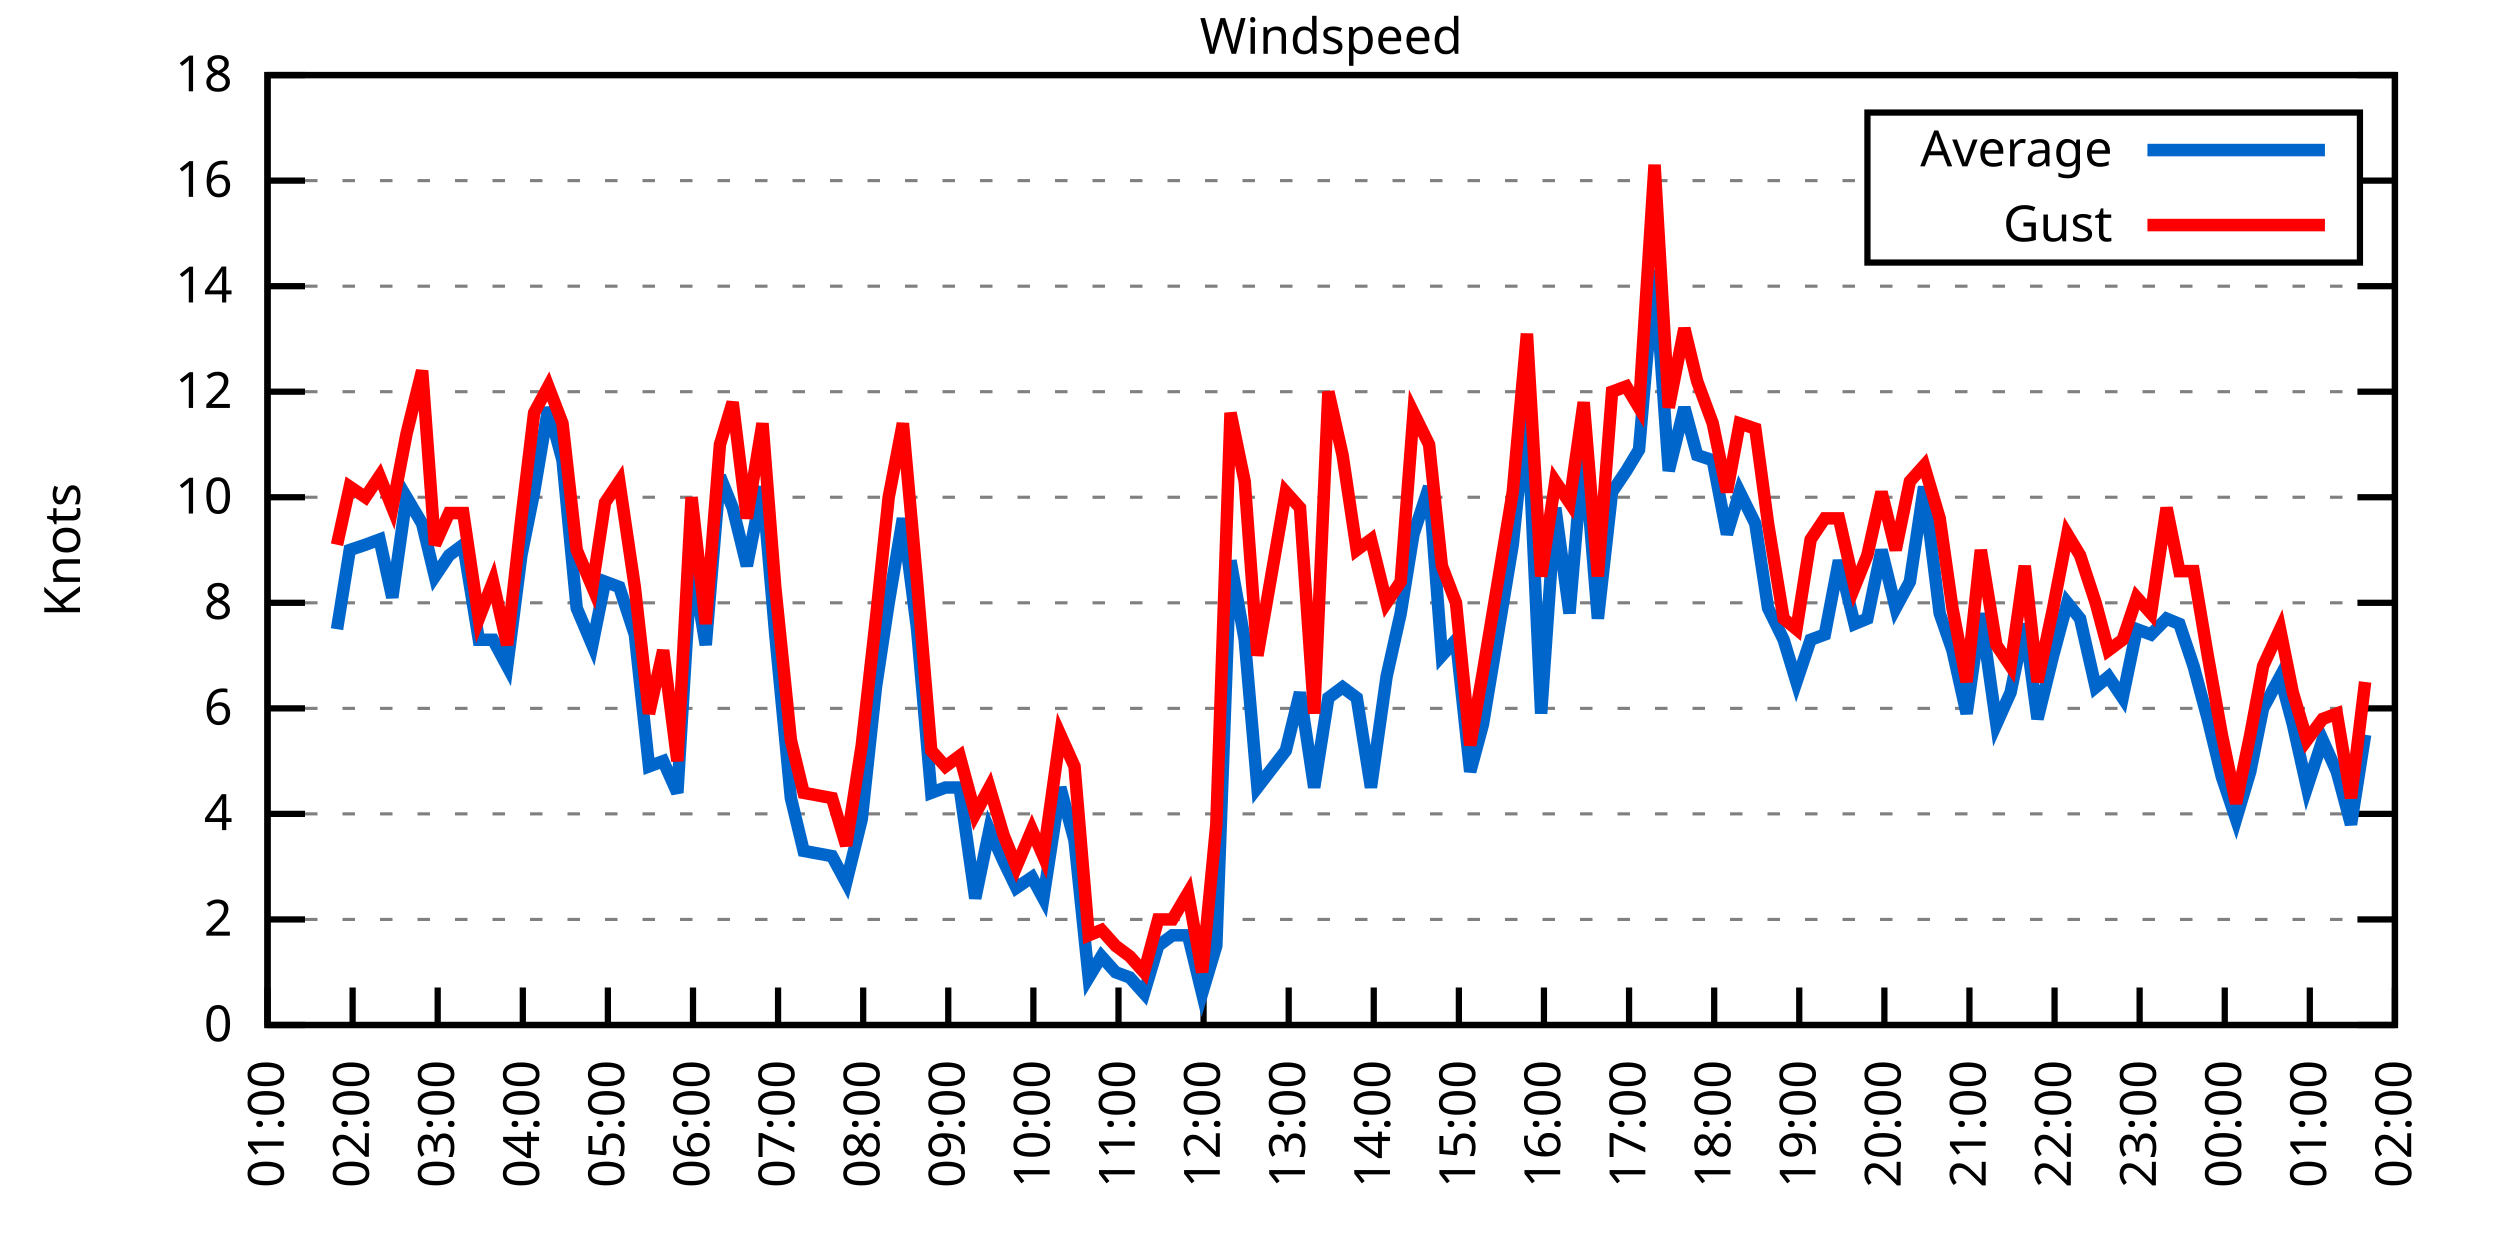
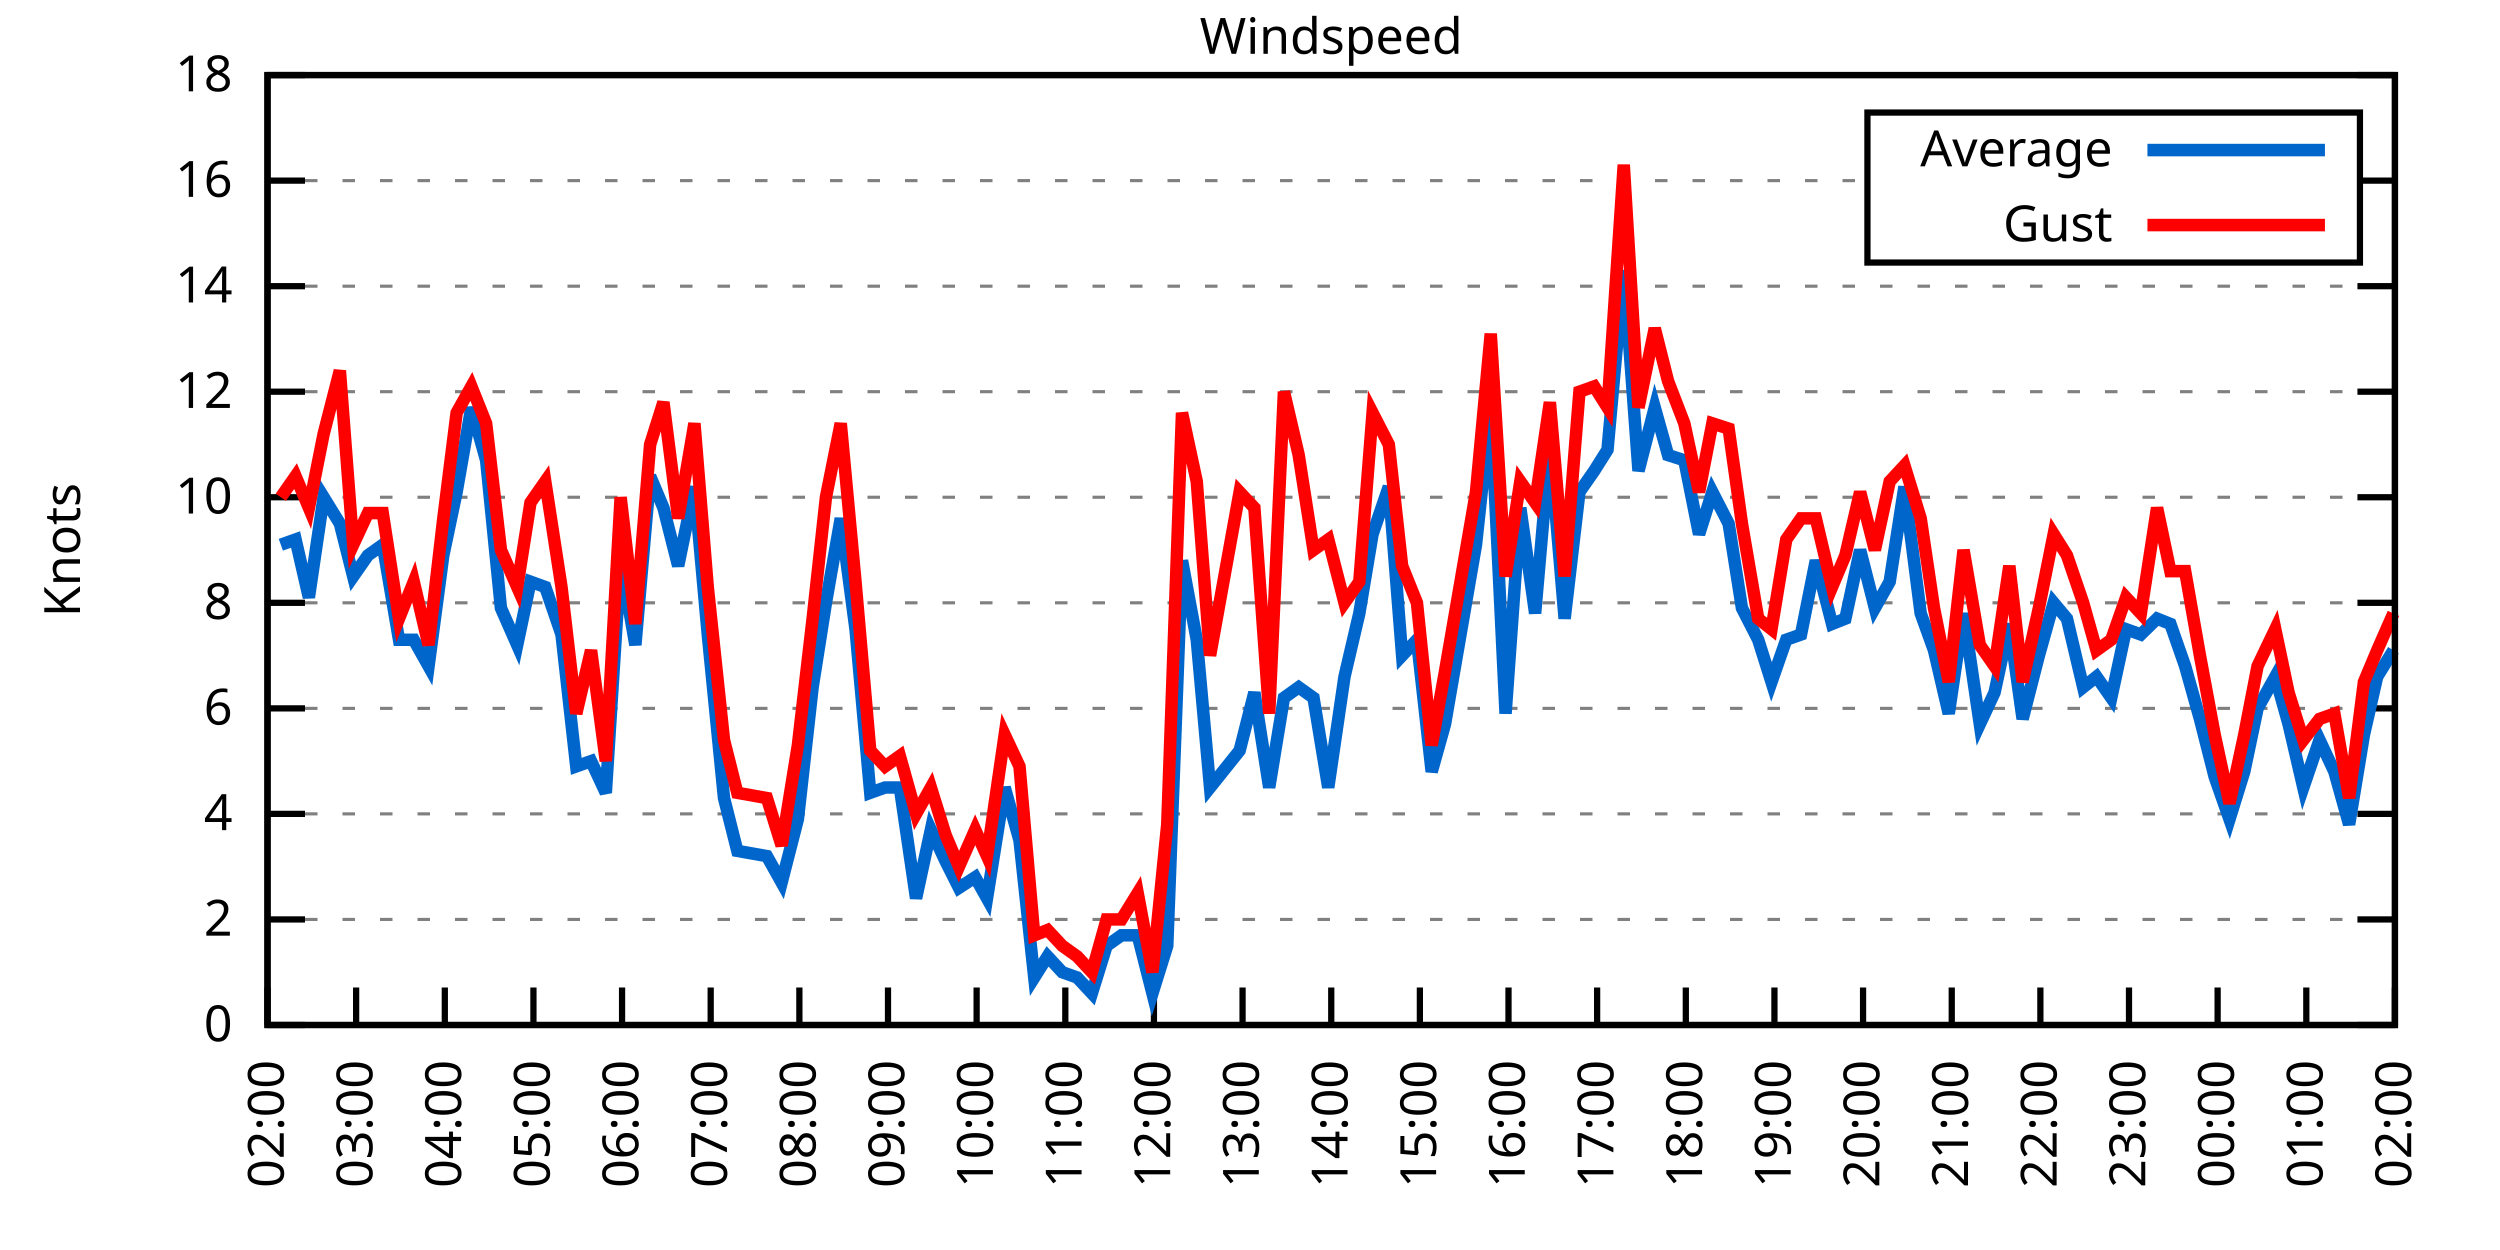
<svg xmlns="http://www.w3.org/2000/svg" xmlns:xlink="http://www.w3.org/1999/xlink" width="400" height="200" viewBox="0 0 400 200">
  <g id="gnuplot_canvas">
    <rect x="0" y="0" width="400" height="200" fill="none" />
    <defs>
      <circle id="gpDot" r="0.5" stroke-width="0.5" stroke="currentColor" />
      <path id="gpPt0" stroke-width="0.333" stroke="currentColor" d="M-1,0 h2 M0,-1 v2" />
      <path id="gpPt1" stroke-width="0.333" stroke="currentColor" d="M-1,-1 L1,1 M1,-1 L-1,1" />
      <path id="gpPt2" stroke-width="0.333" stroke="currentColor" d="M-1,0 L1,0 M0,-1 L0,1 M-1,-1 L1,1 M-1,1 L1,-1" />
      <rect id="gpPt3" stroke-width="0.333" stroke="currentColor" x="-1" y="-1" width="2" height="2" />
      <rect id="gpPt4" stroke-width="0.333" stroke="currentColor" fill="currentColor" x="-1" y="-1" width="2" height="2" />
      <circle id="gpPt5" stroke-width="0.333" stroke="currentColor" cx="0" cy="0" r="1" />
      <use xlink:href="#gpPt5" id="gpPt6" fill="currentColor" stroke="none" />
      <path id="gpPt7" stroke-width="0.333" stroke="currentColor" d="M0,-1.33 L-1.33,0.67 L1.33,0.67 z" />
      <use xlink:href="#gpPt7" id="gpPt8" fill="currentColor" stroke="none" />
      <use xlink:href="#gpPt7" id="gpPt9" stroke="currentColor" transform="rotate(180)" />
      <use xlink:href="#gpPt9" id="gpPt10" fill="currentColor" stroke="none" />
      <use xlink:href="#gpPt3" id="gpPt11" stroke="currentColor" transform="rotate(45)" />
      <use xlink:href="#gpPt11" id="gpPt12" fill="currentColor" stroke="none" />
      <path id="gpPt13" stroke-width="0.333" stroke="currentColor" d="M0,1.330 L1.265,0.411 L0.782,-1.067 L-0.782,-1.076 L-1.265,0.411 z" />
      <use xlink:href="#gpPt13" id="gpPt14" fill="currentColor" stroke="none" />
      <filter id="textbox" filterUnits="objectBoundingBox" x="0" y="0" height="1" width="1">
        <feFlood flood-color="white" flood-opacity="1" result="bgnd" />
        <feComposite in="SourceGraphic" in2="bgnd" operator="atop" />
      </filter>
      <filter id="greybox" filterUnits="objectBoundingBox" x="0" y="0" height="1" width="1">
        <feFlood flood-color="lightgrey" flood-opacity="1" result="grey" />
        <feComposite in="SourceGraphic" in2="grey" operator="atop" />
      </filter>
    </defs>
    <g fill="none" color="white" stroke="currentColor" stroke-width="1.00" stroke-linecap="butt" stroke-linejoin="miter">
</g>
    <g fill="none" color="black" stroke="currentColor" stroke-width="1.00" stroke-linecap="butt" stroke-linejoin="miter">
      <g stroke="none" shape-rendering="crispEdges">
        <polygon fill="rgb(255, 255, 255)" points="42.80,164.00 383.18,164.00 383.18,12.02 42.80,12.02 " />
      </g>
    </g>
    <g fill="none" color="black" stroke="currentColor" stroke-width="1.00" stroke-linecap="butt" stroke-linejoin="miter">
</g>
    <g fill="none" color="black" stroke="black" stroke-width="0.50" stroke-linecap="butt" stroke-linejoin="miter">
</g>
    <g fill="none" color="gray" stroke="currentColor" stroke-width="0.50" stroke-linecap="butt" stroke-linejoin="miter">
      <path stroke="gray" stroke-dasharray="2,4" class="gridline" d="M42.80,164.00 L383.19,164.00  " />
    </g>
    <g fill="none" color="gray" stroke="gray" stroke-width="1.00" stroke-linecap="butt" stroke-linejoin="miter">
</g>
    <g fill="none" color="black" stroke="currentColor" stroke-width="1.00" stroke-linecap="butt" stroke-linejoin="miter">
      <path stroke="black" d="M42.80,164.00 L48.80,164.00 M383.19,164.00 L377.19,164.00  " />
      <g transform="translate(37.20,166.60)" stroke="none" fill="black" font-family="Sans" font-size="8.00" text-anchor="end">
        <text>
          <tspan font-family="Sans"> 0</tspan>
        </text>
      </g>
    </g>
    <g fill="none" color="black" stroke="currentColor" stroke-width="1.00" stroke-linecap="butt" stroke-linejoin="miter">
</g>
    <g fill="none" color="black" stroke="black" stroke-width="0.50" stroke-linecap="butt" stroke-linejoin="miter">
</g>
    <g fill="none" color="gray" stroke="currentColor" stroke-width="0.50" stroke-linecap="butt" stroke-linejoin="miter">
      <path stroke="gray" stroke-dasharray="2,4" class="gridline" d="M42.80,147.11 L383.19,147.11  " />
    </g>
    <g fill="none" color="gray" stroke="gray" stroke-width="1.00" stroke-linecap="butt" stroke-linejoin="miter">
</g>
    <g fill="none" color="black" stroke="currentColor" stroke-width="1.00" stroke-linecap="butt" stroke-linejoin="miter">
      <path stroke="black" d="M42.80,147.11 L48.80,147.11 M383.19,147.11 L377.19,147.11  " />
      <g transform="translate(37.20,149.71)" stroke="none" fill="black" font-family="Sans" font-size="8.00" text-anchor="end">
        <text>
          <tspan font-family="Sans"> 2</tspan>
        </text>
      </g>
    </g>
    <g fill="none" color="black" stroke="currentColor" stroke-width="1.00" stroke-linecap="butt" stroke-linejoin="miter">
</g>
    <g fill="none" color="black" stroke="black" stroke-width="0.50" stroke-linecap="butt" stroke-linejoin="miter">
</g>
    <g fill="none" color="gray" stroke="currentColor" stroke-width="0.50" stroke-linecap="butt" stroke-linejoin="miter">
      <path stroke="gray" stroke-dasharray="2,4" class="gridline" d="M42.80,130.22 L383.19,130.22  " />
    </g>
    <g fill="none" color="gray" stroke="gray" stroke-width="1.00" stroke-linecap="butt" stroke-linejoin="miter">
</g>
    <g fill="none" color="black" stroke="currentColor" stroke-width="1.00" stroke-linecap="butt" stroke-linejoin="miter">
      <path stroke="black" d="M42.80,130.22 L48.80,130.22 M383.19,130.22 L377.19,130.22  " />
      <g transform="translate(37.20,132.82)" stroke="none" fill="black" font-family="Sans" font-size="8.00" text-anchor="end">
        <text>
          <tspan font-family="Sans"> 4</tspan>
        </text>
      </g>
    </g>
    <g fill="none" color="black" stroke="currentColor" stroke-width="1.00" stroke-linecap="butt" stroke-linejoin="miter">
</g>
    <g fill="none" color="black" stroke="black" stroke-width="0.50" stroke-linecap="butt" stroke-linejoin="miter">
</g>
    <g fill="none" color="gray" stroke="currentColor" stroke-width="0.50" stroke-linecap="butt" stroke-linejoin="miter">
      <path stroke="gray" stroke-dasharray="2,4" class="gridline" d="M42.80,113.34 L383.19,113.34  " />
    </g>
    <g fill="none" color="gray" stroke="gray" stroke-width="1.00" stroke-linecap="butt" stroke-linejoin="miter">
</g>
    <g fill="none" color="black" stroke="currentColor" stroke-width="1.00" stroke-linecap="butt" stroke-linejoin="miter">
      <path stroke="black" d="M42.80,113.34 L48.80,113.34 M383.19,113.34 L377.19,113.34  " />
      <g transform="translate(37.20,115.94)" stroke="none" fill="black" font-family="Sans" font-size="8.00" text-anchor="end">
        <text>
          <tspan font-family="Sans"> 6</tspan>
        </text>
      </g>
    </g>
    <g fill="none" color="black" stroke="currentColor" stroke-width="1.00" stroke-linecap="butt" stroke-linejoin="miter">
</g>
    <g fill="none" color="black" stroke="black" stroke-width="0.50" stroke-linecap="butt" stroke-linejoin="miter">
</g>
    <g fill="none" color="gray" stroke="currentColor" stroke-width="0.50" stroke-linecap="butt" stroke-linejoin="miter">
      <path stroke="gray" stroke-dasharray="2,4" class="gridline" d="M42.80,96.45 L383.19,96.45  " />
    </g>
    <g fill="none" color="gray" stroke="gray" stroke-width="1.00" stroke-linecap="butt" stroke-linejoin="miter">
</g>
    <g fill="none" color="black" stroke="currentColor" stroke-width="1.00" stroke-linecap="butt" stroke-linejoin="miter">
      <path stroke="black" d="M42.80,96.45 L48.80,96.45 M383.19,96.45 L377.19,96.45  " />
      <g transform="translate(37.20,99.05)" stroke="none" fill="black" font-family="Sans" font-size="8.00" text-anchor="end">
        <text>
          <tspan font-family="Sans"> 8</tspan>
        </text>
      </g>
    </g>
    <g fill="none" color="black" stroke="currentColor" stroke-width="1.00" stroke-linecap="butt" stroke-linejoin="miter">
</g>
    <g fill="none" color="black" stroke="black" stroke-width="0.50" stroke-linecap="butt" stroke-linejoin="miter">
</g>
    <g fill="none" color="gray" stroke="currentColor" stroke-width="0.50" stroke-linecap="butt" stroke-linejoin="miter">
      <path stroke="gray" stroke-dasharray="2,4" class="gridline" d="M42.80,79.56 L383.19,79.56  " />
    </g>
    <g fill="none" color="gray" stroke="gray" stroke-width="1.00" stroke-linecap="butt" stroke-linejoin="miter">
</g>
    <g fill="none" color="black" stroke="currentColor" stroke-width="1.00" stroke-linecap="butt" stroke-linejoin="miter">
      <path stroke="black" d="M42.80,79.56 L48.80,79.56 M383.19,79.56 L377.19,79.56  " />
      <g transform="translate(37.20,82.16)" stroke="none" fill="black" font-family="Sans" font-size="8.00" text-anchor="end">
        <text>
          <tspan font-family="Sans"> 10</tspan>
        </text>
      </g>
    </g>
    <g fill="none" color="black" stroke="currentColor" stroke-width="1.00" stroke-linecap="butt" stroke-linejoin="miter">
</g>
    <g fill="none" color="black" stroke="black" stroke-width="0.50" stroke-linecap="butt" stroke-linejoin="miter">
</g>
    <g fill="none" color="gray" stroke="currentColor" stroke-width="0.50" stroke-linecap="butt" stroke-linejoin="miter">
      <path stroke="gray" stroke-dasharray="2,4" class="gridline" d="M42.80,62.67 L383.19,62.67  " />
    </g>
    <g fill="none" color="gray" stroke="gray" stroke-width="1.00" stroke-linecap="butt" stroke-linejoin="miter">
</g>
    <g fill="none" color="black" stroke="currentColor" stroke-width="1.00" stroke-linecap="butt" stroke-linejoin="miter">
      <path stroke="black" d="M42.80,62.67 L48.80,62.67 M383.19,62.67 L377.19,62.67  " />
      <g transform="translate(37.20,65.27)" stroke="none" fill="black" font-family="Sans" font-size="8.00" text-anchor="end">
        <text>
          <tspan font-family="Sans"> 12</tspan>
        </text>
      </g>
    </g>
    <g fill="none" color="black" stroke="currentColor" stroke-width="1.00" stroke-linecap="butt" stroke-linejoin="miter">
</g>
    <g fill="none" color="black" stroke="black" stroke-width="0.50" stroke-linecap="butt" stroke-linejoin="miter">
</g>
    <g fill="none" color="gray" stroke="currentColor" stroke-width="0.50" stroke-linecap="butt" stroke-linejoin="miter">
      <path stroke="gray" stroke-dasharray="2,4" class="gridline" d="M42.80,45.79 L383.19,45.79  " />
    </g>
    <g fill="none" color="gray" stroke="gray" stroke-width="1.00" stroke-linecap="butt" stroke-linejoin="miter">
</g>
    <g fill="none" color="black" stroke="currentColor" stroke-width="1.00" stroke-linecap="butt" stroke-linejoin="miter">
      <path stroke="black" d="M42.80,45.79 L48.80,45.79 M383.19,45.79 L377.19,45.79  " />
      <g transform="translate(37.20,48.39)" stroke="none" fill="black" font-family="Sans" font-size="8.00" text-anchor="end">
        <text>
          <tspan font-family="Sans"> 14</tspan>
        </text>
      </g>
    </g>
    <g fill="none" color="black" stroke="currentColor" stroke-width="1.00" stroke-linecap="butt" stroke-linejoin="miter">
</g>
    <g fill="none" color="black" stroke="black" stroke-width="0.50" stroke-linecap="butt" stroke-linejoin="miter">
</g>
    <g fill="none" color="gray" stroke="currentColor" stroke-width="0.50" stroke-linecap="butt" stroke-linejoin="miter">
      <path stroke="gray" stroke-dasharray="2,4" class="gridline" d="M42.80,28.90 L298.79,28.90 M377.59,28.90 L383.19,28.90  " />
    </g>
    <g fill="none" color="gray" stroke="gray" stroke-width="1.00" stroke-linecap="butt" stroke-linejoin="miter">
</g>
    <g fill="none" color="black" stroke="currentColor" stroke-width="1.00" stroke-linecap="butt" stroke-linejoin="miter">
      <path stroke="black" d="M42.80,28.90 L48.80,28.90 M383.19,28.90 L377.19,28.90  " />
      <g transform="translate(37.20,31.50)" stroke="none" fill="black" font-family="Sans" font-size="8.00" text-anchor="end">
        <text>
          <tspan font-family="Sans"> 16</tspan>
        </text>
      </g>
    </g>
    <g fill="none" color="black" stroke="currentColor" stroke-width="1.00" stroke-linecap="butt" stroke-linejoin="miter">
</g>
    <g fill="none" color="black" stroke="black" stroke-width="0.50" stroke-linecap="butt" stroke-linejoin="miter">
</g>
    <g fill="none" color="gray" stroke="currentColor" stroke-width="0.50" stroke-linecap="butt" stroke-linejoin="miter">
      <path stroke="gray" stroke-dasharray="2,4" class="gridline" d="M42.80,12.01 L383.19,12.01  " />
    </g>
    <g fill="none" color="gray" stroke="gray" stroke-width="1.00" stroke-linecap="butt" stroke-linejoin="miter">
</g>
    <g fill="none" color="black" stroke="currentColor" stroke-width="1.00" stroke-linecap="butt" stroke-linejoin="miter">
      <path stroke="black" d="M42.80,12.01 L48.80,12.01 M383.19,12.01 L377.19,12.01  " />
      <g transform="translate(37.20,14.61)" stroke="none" fill="black" font-family="Sans" font-size="8.00" text-anchor="end">
        <text>
          <tspan font-family="Sans"> 18</tspan>
        </text>
      </g>
    </g>
    <g fill="none" color="black" stroke="currentColor" stroke-width="1.00" stroke-linecap="butt" stroke-linejoin="miter">
      <path stroke="black" d="M42.80,164.00 L42.80,158.00  " />
      <g transform="translate(45.40,169.60) rotate(270.00)" stroke="none" fill="black" font-family="Sans" font-size="8.00" text-anchor="end">
        <text>
-           <tspan font-family="Sans">01:00</tspan>
-         </text>
-       </g>
-     </g>
-     <g fill="none" color="black" stroke="currentColor" stroke-width="1.00" stroke-linecap="butt" stroke-linejoin="miter">
-       <path stroke="black" d="M56.42,164.00 L56.42,158.00  " />
-       <g transform="translate(59.02,169.60) rotate(270.00)" stroke="none" fill="black" font-family="Sans" font-size="8.00" text-anchor="end">
-         <text>
          <tspan font-family="Sans">02:00</tspan>
        </text>
      </g>
    </g>
    <g fill="none" color="black" stroke="currentColor" stroke-width="1.00" stroke-linecap="butt" stroke-linejoin="miter">
-       <path stroke="black" d="M70.03,164.00 L70.03,158.00  " />
-       <g transform="translate(72.63,169.60) rotate(270.00)" stroke="none" fill="black" font-family="Sans" font-size="8.00" text-anchor="end">
+       <path stroke="black" d="M56.98,164.00 L56.98,158.00  " />
+       <g transform="translate(59.58,169.60) rotate(270.00)" stroke="none" fill="black" font-family="Sans" font-size="8.00" text-anchor="end">
        <text>
          <tspan font-family="Sans">03:00</tspan>
        </text>
      </g>
    </g>
    <g fill="none" color="black" stroke="currentColor" stroke-width="1.00" stroke-linecap="butt" stroke-linejoin="miter">
-       <path stroke="black" d="M83.65,164.00 L83.65,158.00  " />
-       <g transform="translate(86.25,169.60) rotate(270.00)" stroke="none" fill="black" font-family="Sans" font-size="8.00" text-anchor="end">
+       <path stroke="black" d="M71.17,164.00 L71.17,158.00  " />
+       <g transform="translate(73.77,169.60) rotate(270.00)" stroke="none" fill="black" font-family="Sans" font-size="8.00" text-anchor="end">
        <text>
          <tspan font-family="Sans">04:00</tspan>
        </text>
      </g>
    </g>
    <g fill="none" color="black" stroke="currentColor" stroke-width="1.00" stroke-linecap="butt" stroke-linejoin="miter">
-       <path stroke="black" d="M97.26,164.00 L97.26,158.00  " />
-       <g transform="translate(99.86,169.60) rotate(270.00)" stroke="none" fill="black" font-family="Sans" font-size="8.00" text-anchor="end">
+       <path stroke="black" d="M85.35,164.00 L85.35,158.00  " />
+       <g transform="translate(87.95,169.60) rotate(270.00)" stroke="none" fill="black" font-family="Sans" font-size="8.00" text-anchor="end">
        <text>
          <tspan font-family="Sans">05:00</tspan>
        </text>
      </g>
    </g>
    <g fill="none" color="black" stroke="currentColor" stroke-width="1.00" stroke-linecap="butt" stroke-linejoin="miter">
-       <path stroke="black" d="M110.88,164.00 L110.88,158.00  " />
-       <g transform="translate(113.48,169.60) rotate(270.00)" stroke="none" fill="black" font-family="Sans" font-size="8.00" text-anchor="end">
+       <path stroke="black" d="M99.53,164.00 L99.53,158.00  " />
+       <g transform="translate(102.13,169.60) rotate(270.00)" stroke="none" fill="black" font-family="Sans" font-size="8.00" text-anchor="end">
        <text>
          <tspan font-family="Sans">06:00</tspan>
        </text>
      </g>
    </g>
    <g fill="none" color="black" stroke="currentColor" stroke-width="1.00" stroke-linecap="butt" stroke-linejoin="miter">
-       <path stroke="black" d="M124.49,164.00 L124.49,158.00  " />
-       <g transform="translate(127.09,169.60) rotate(270.00)" stroke="none" fill="black" font-family="Sans" font-size="8.00" text-anchor="end">
+       <path stroke="black" d="M113.71,164.00 L113.71,158.00  " />
+       <g transform="translate(116.31,169.60) rotate(270.00)" stroke="none" fill="black" font-family="Sans" font-size="8.00" text-anchor="end">
        <text>
          <tspan font-family="Sans">07:00</tspan>
        </text>
      </g>
    </g>
    <g fill="none" color="black" stroke="currentColor" stroke-width="1.00" stroke-linecap="butt" stroke-linejoin="miter">
-       <path stroke="black" d="M138.11,164.00 L138.11,158.00  " />
-       <g transform="translate(140.71,169.60) rotate(270.00)" stroke="none" fill="black" font-family="Sans" font-size="8.00" text-anchor="end">
+       <path stroke="black" d="M127.90,164.00 L127.90,158.00  " />
+       <g transform="translate(130.50,169.60) rotate(270.00)" stroke="none" fill="black" font-family="Sans" font-size="8.00" text-anchor="end">
        <text>
          <tspan font-family="Sans">08:00</tspan>
        </text>
      </g>
    </g>
    <g fill="none" color="black" stroke="currentColor" stroke-width="1.00" stroke-linecap="butt" stroke-linejoin="miter">
-       <path stroke="black" d="M151.72,164.00 L151.72,158.00  " />
-       <g transform="translate(154.32,169.60) rotate(270.00)" stroke="none" fill="black" font-family="Sans" font-size="8.00" text-anchor="end">
+       <path stroke="black" d="M142.08,164.00 L142.08,158.00  " />
+       <g transform="translate(144.68,169.60) rotate(270.00)" stroke="none" fill="black" font-family="Sans" font-size="8.00" text-anchor="end">
        <text>
          <tspan font-family="Sans">09:00</tspan>
        </text>
      </g>
    </g>
    <g fill="none" color="black" stroke="currentColor" stroke-width="1.00" stroke-linecap="butt" stroke-linejoin="miter">
-       <path stroke="black" d="M165.34,164.00 L165.34,158.00  " />
-       <g transform="translate(167.94,169.60) rotate(270.00)" stroke="none" fill="black" font-family="Sans" font-size="8.00" text-anchor="end">
+       <path stroke="black" d="M156.26,164.00 L156.26,158.00  " />
+       <g transform="translate(158.86,169.60) rotate(270.00)" stroke="none" fill="black" font-family="Sans" font-size="8.00" text-anchor="end">
        <text>
          <tspan font-family="Sans">10:00</tspan>
        </text>
      </g>
    </g>
    <g fill="none" color="black" stroke="currentColor" stroke-width="1.00" stroke-linecap="butt" stroke-linejoin="miter">
-       <path stroke="black" d="M178.96,164.00 L178.96,158.00  " />
-       <g transform="translate(181.56,169.60) rotate(270.00)" stroke="none" fill="black" font-family="Sans" font-size="8.00" text-anchor="end">
+       <path stroke="black" d="M170.45,164.00 L170.45,158.00  " />
+       <g transform="translate(173.05,169.60) rotate(270.00)" stroke="none" fill="black" font-family="Sans" font-size="8.00" text-anchor="end">
        <text>
          <tspan font-family="Sans">11:00</tspan>
        </text>
      </g>
    </g>
    <g fill="none" color="black" stroke="currentColor" stroke-width="1.00" stroke-linecap="butt" stroke-linejoin="miter">
-       <path stroke="black" d="M192.57,164.00 L192.57,158.00  " />
-       <g transform="translate(195.17,169.60) rotate(270.00)" stroke="none" fill="black" font-family="Sans" font-size="8.00" text-anchor="end">
+       <path stroke="black" d="M184.63,164.00 L184.63,158.00  " />
+       <g transform="translate(187.23,169.60) rotate(270.00)" stroke="none" fill="black" font-family="Sans" font-size="8.00" text-anchor="end">
        <text>
          <tspan font-family="Sans">12:00</tspan>
        </text>
      </g>
    </g>
    <g fill="none" color="black" stroke="currentColor" stroke-width="1.00" stroke-linecap="butt" stroke-linejoin="miter">
-       <path stroke="black" d="M206.19,164.00 L206.19,158.00  " />
-       <g transform="translate(208.79,169.60) rotate(270.00)" stroke="none" fill="black" font-family="Sans" font-size="8.00" text-anchor="end">
+       <path stroke="black" d="M198.81,164.00 L198.81,158.00  " />
+       <g transform="translate(201.41,169.60) rotate(270.00)" stroke="none" fill="black" font-family="Sans" font-size="8.00" text-anchor="end">
        <text>
          <tspan font-family="Sans">13:00</tspan>
        </text>
      </g>
    </g>
    <g fill="none" color="black" stroke="currentColor" stroke-width="1.00" stroke-linecap="butt" stroke-linejoin="miter">
-       <path stroke="black" d="M219.80,164.00 L219.80,158.00  " />
-       <g transform="translate(222.40,169.60) rotate(270.00)" stroke="none" fill="black" font-family="Sans" font-size="8.00" text-anchor="end">
+       <path stroke="black" d="M213.00,164.00 L213.00,158.00  " />
+       <g transform="translate(215.60,169.60) rotate(270.00)" stroke="none" fill="black" font-family="Sans" font-size="8.00" text-anchor="end">
        <text>
          <tspan font-family="Sans">14:00</tspan>
        </text>
      </g>
    </g>
    <g fill="none" color="black" stroke="currentColor" stroke-width="1.00" stroke-linecap="butt" stroke-linejoin="miter">
-       <path stroke="black" d="M233.42,164.00 L233.42,158.00  " />
-       <g transform="translate(236.02,169.60) rotate(270.00)" stroke="none" fill="black" font-family="Sans" font-size="8.00" text-anchor="end">
+       <path stroke="black" d="M227.18,164.00 L227.18,158.00  " />
+       <g transform="translate(229.78,169.60) rotate(270.00)" stroke="none" fill="black" font-family="Sans" font-size="8.00" text-anchor="end">
        <text>
          <tspan font-family="Sans">15:00</tspan>
        </text>
      </g>
    </g>
    <g fill="none" color="black" stroke="currentColor" stroke-width="1.00" stroke-linecap="butt" stroke-linejoin="miter">
-       <path stroke="black" d="M247.03,164.00 L247.03,158.00  " />
-       <g transform="translate(249.63,169.60) rotate(270.00)" stroke="none" fill="black" font-family="Sans" font-size="8.00" text-anchor="end">
+       <path stroke="black" d="M241.36,164.00 L241.36,158.00  " />
+       <g transform="translate(243.96,169.60) rotate(270.00)" stroke="none" fill="black" font-family="Sans" font-size="8.00" text-anchor="end">
        <text>
          <tspan font-family="Sans">16:00</tspan>
        </text>
      </g>
    </g>
    <g fill="none" color="black" stroke="currentColor" stroke-width="1.00" stroke-linecap="butt" stroke-linejoin="miter">
-       <path stroke="black" d="M260.65,164.00 L260.65,158.00  " />
-       <g transform="translate(263.25,169.60) rotate(270.00)" stroke="none" fill="black" font-family="Sans" font-size="8.00" text-anchor="end">
+       <path stroke="black" d="M255.54,164.00 L255.54,158.00  " />
+       <g transform="translate(258.14,169.60) rotate(270.00)" stroke="none" fill="black" font-family="Sans" font-size="8.00" text-anchor="end">
        <text>
          <tspan font-family="Sans">17:00</tspan>
        </text>
      </g>
    </g>
    <g fill="none" color="black" stroke="currentColor" stroke-width="1.00" stroke-linecap="butt" stroke-linejoin="miter">
-       <path stroke="black" d="M274.27,164.00 L274.27,158.00  " />
-       <g transform="translate(276.87,169.60) rotate(270.00)" stroke="none" fill="black" font-family="Sans" font-size="8.00" text-anchor="end">
+       <path stroke="black" d="M269.73,164.00 L269.73,158.00  " />
+       <g transform="translate(272.33,169.60) rotate(270.00)" stroke="none" fill="black" font-family="Sans" font-size="8.00" text-anchor="end">
        <text>
          <tspan font-family="Sans">18:00</tspan>
        </text>
      </g>
    </g>
    <g fill="none" color="black" stroke="currentColor" stroke-width="1.00" stroke-linecap="butt" stroke-linejoin="miter">
-       <path stroke="black" d="M287.88,164.00 L287.88,158.00  " />
-       <g transform="translate(290.48,169.60) rotate(270.00)" stroke="none" fill="black" font-family="Sans" font-size="8.00" text-anchor="end">
+       <path stroke="black" d="M283.91,164.00 L283.91,158.00  " />
+       <g transform="translate(286.51,169.60) rotate(270.00)" stroke="none" fill="black" font-family="Sans" font-size="8.00" text-anchor="end">
        <text>
          <tspan font-family="Sans">19:00</tspan>
        </text>
      </g>
    </g>
    <g fill="none" color="black" stroke="currentColor" stroke-width="1.00" stroke-linecap="butt" stroke-linejoin="miter">
-       <path stroke="black" d="M301.50,164.00 L301.50,158.00  " />
-       <g transform="translate(304.10,169.60) rotate(270.00)" stroke="none" fill="black" font-family="Sans" font-size="8.00" text-anchor="end">
+       <path stroke="black" d="M298.09,164.00 L298.09,158.00  " />
+       <g transform="translate(300.69,169.60) rotate(270.00)" stroke="none" fill="black" font-family="Sans" font-size="8.00" text-anchor="end">
        <text>
          <tspan font-family="Sans">20:00</tspan>
        </text>
      </g>
    </g>
    <g fill="none" color="black" stroke="currentColor" stroke-width="1.00" stroke-linecap="butt" stroke-linejoin="miter">
-       <path stroke="black" d="M315.11,164.00 L315.11,158.00  " />
-       <g transform="translate(317.71,169.60) rotate(270.00)" stroke="none" fill="black" font-family="Sans" font-size="8.00" text-anchor="end">
+       <path stroke="black" d="M312.28,164.00 L312.28,158.00  " />
+       <g transform="translate(314.88,169.60) rotate(270.00)" stroke="none" fill="black" font-family="Sans" font-size="8.00" text-anchor="end">
        <text>
          <tspan font-family="Sans">21:00</tspan>
        </text>
      </g>
    </g>
    <g fill="none" color="black" stroke="currentColor" stroke-width="1.00" stroke-linecap="butt" stroke-linejoin="miter">
-       <path stroke="black" d="M328.73,164.00 L328.73,158.00  " />
-       <g transform="translate(331.33,169.60) rotate(270.00)" stroke="none" fill="black" font-family="Sans" font-size="8.00" text-anchor="end">
+       <path stroke="black" d="M326.46,164.00 L326.46,158.00  " />
+       <g transform="translate(329.06,169.60) rotate(270.00)" stroke="none" fill="black" font-family="Sans" font-size="8.00" text-anchor="end">
        <text>
          <tspan font-family="Sans">22:00</tspan>
        </text>
      </g>
    </g>
    <g fill="none" color="black" stroke="currentColor" stroke-width="1.00" stroke-linecap="butt" stroke-linejoin="miter">
-       <path stroke="black" d="M342.34,164.00 L342.34,158.00  " />
-       <g transform="translate(344.94,169.60) rotate(270.00)" stroke="none" fill="black" font-family="Sans" font-size="8.00" text-anchor="end">
+       <path stroke="black" d="M340.64,164.00 L340.64,158.00  " />
+       <g transform="translate(343.24,169.60) rotate(270.00)" stroke="none" fill="black" font-family="Sans" font-size="8.00" text-anchor="end">
        <text>
          <tspan font-family="Sans">23:00</tspan>
        </text>
      </g>
    </g>
    <g fill="none" color="black" stroke="currentColor" stroke-width="1.00" stroke-linecap="butt" stroke-linejoin="miter">
-       <path stroke="black" d="M355.96,164.00 L355.96,158.00  " />
-       <g transform="translate(358.56,169.60) rotate(270.00)" stroke="none" fill="black" font-family="Sans" font-size="8.00" text-anchor="end">
+       <path stroke="black" d="M354.82,164.00 L354.82,158.00  " />
+       <g transform="translate(357.42,169.60) rotate(270.00)" stroke="none" fill="black" font-family="Sans" font-size="8.00" text-anchor="end">
        <text>
          <tspan font-family="Sans">00:00</tspan>
        </text>
      </g>
    </g>
    <g fill="none" color="black" stroke="currentColor" stroke-width="1.00" stroke-linecap="butt" stroke-linejoin="miter">
-       <path stroke="black" d="M369.57,164.00 L369.57,158.00  " />
-       <g transform="translate(372.17,169.60) rotate(270.00)" stroke="none" fill="black" font-family="Sans" font-size="8.00" text-anchor="end">
+       <path stroke="black" d="M369.01,164.00 L369.01,158.00  " />
+       <g transform="translate(371.61,169.60) rotate(270.00)" stroke="none" fill="black" font-family="Sans" font-size="8.00" text-anchor="end">
        <text>
          <tspan font-family="Sans">01:00</tspan>
        </text>
      </g>
    </g>
    <g fill="none" color="black" stroke="currentColor" stroke-width="1.00" stroke-linecap="butt" stroke-linejoin="miter">
      <path stroke="black" d="M383.19,164.00 L383.19,158.00  " />
      <g transform="translate(385.79,169.60) rotate(270.00)" stroke="none" fill="black" font-family="Sans" font-size="8.00" text-anchor="end">
        <text>
          <tspan font-family="Sans">02:00</tspan>
        </text>
      </g>
    </g>
    <g fill="none" color="black" stroke="currentColor" stroke-width="1.00" stroke-linecap="butt" stroke-linejoin="miter">
</g>
    <g fill="none" color="black" stroke="currentColor" stroke-width="1.00" stroke-linecap="butt" stroke-linejoin="miter">
      <path stroke="black" d="M42.80,12.01 L42.80,164.00 L383.19,164.00 L383.19,12.01 L42.80,12.01 Z  " />
    </g>
    <g fill="none" color="black" stroke="currentColor" stroke-width="1.00" stroke-linecap="butt" stroke-linejoin="miter">
</g>
    <g fill="none" color="black" stroke="currentColor" stroke-width="1.00" stroke-linecap="butt" stroke-linejoin="miter">
      <path stroke="black" d="M298.79,42.01 L298.79,18.01 L377.59,18.01 L377.59,42.01 L298.79,42.01 Z  " />
    </g>
    <g id="Windspeed_plot_1">
      <g fill="none" color="white" stroke="black" stroke-width="2.00" stroke-linecap="butt" stroke-linejoin="miter">
</g>
      <g fill="none" color="black" stroke="currentColor" stroke-width="2.00" stroke-linecap="butt" stroke-linejoin="miter">
        <g transform="translate(337.99,26.61)" stroke="none" fill="black" font-family="Sans" font-size="8.00" text-anchor="end">
          <text>
            <tspan font-family="Sans">Average</tspan>
          </text>
        </g>
      </g>
      <g fill="none" color="black" stroke="currentColor" stroke-width="2.00" stroke-linecap="butt" stroke-linejoin="miter">
-         <path stroke="rgb(  0, 102, 204)" d="M343.59,24.01 L371.99,24.01 M53.92,100.67 L55.96,88.00 L58.46,87.16 L60.73,86.32 L62.77,95.60 L65.04,79.56   L67.54,83.78 L69.58,92.23 L71.85,88.85 L74.12,87.16 L76.61,102.36 L78.88,102.36 L81.15,106.58 L83.42,88.85   L85.46,78.72 L87.73,65.21 L90.00,73.65 L92.27,97.29 L94.77,103.20 L96.81,93.07 L99.08,93.92 L101.57,101.52   L103.84,122.62 L106.11,121.78 L108.38,126.85 L110.65,89.69 L112.92,103.20 L115.19,76.18 L117.23,81.25 L119.50,90.54   L122.00,77.87 L124.04,101.52 L126.54,127.69 L128.58,136.14 L133.12,136.98 L135.39,141.20 L137.88,131.07 L140.15,109.96   L142.19,96.45 L144.46,82.94 L146.73,100.67 L149.00,126.85 L151.27,126.00 L153.54,126.00 L156.04,143.73 L158.31,132.76   L160.57,137.82 L162.62,142.05 L165.11,140.36 L166.93,143.73 L169.65,126.00 L171.92,134.45 L174.19,156.40 L176.23,153.02   L178.50,155.56 L180.77,156.40 L183.04,158.93 L185.31,151.33 L187.58,149.65 L190.08,149.65 L192.34,158.93 L194.61,151.33   L196.88,89.69 L199.15,102.36 L201.19,126.00 L205.73,120.09 L208.00,110.80 L210.27,126.00 L212.54,111.65 L214.81,109.96   L217.08,111.65 L219.35,126.00 L221.85,108.27 L224.11,98.14 L226.16,85.47 L228.65,77.87 L230.70,104.89 L232.96,102.36   L235.23,123.47 L237.28,115.87 L242.04,87.16 L244.31,65.21 L246.58,114.18 L248.85,81.25 L251.12,98.14 L253.39,71.12   L255.66,98.98 L257.93,78.72 L260.20,75.34 L262.24,71.96 L264.73,43.25 L267.00,75.34 L269.50,65.21 L271.54,72.81   L274.04,73.65 L276.31,85.47 L278.35,78.72 L280.85,83.78 L282.89,97.29 L285.38,102.36 L287.43,109.11 L289.70,102.36   L291.97,101.52 L294.23,89.69 L296.73,99.83 L298.77,98.98 L301.04,88.00 L303.31,97.29 L305.58,93.07 L307.85,77.87   L310.35,98.14 L312.39,104.05 L314.66,114.18 L316.93,98.14 L319.42,115.87 L321.69,110.80 L323.96,99.83 L326.00,115.03   L328.50,104.89 L330.77,96.45 L332.81,98.98 L335.31,109.96 L337.35,108.27 L339.62,111.65 L341.89,100.67 L344.16,101.52   L346.65,98.98 L348.70,99.83 L350.97,106.58 L353.24,115.03 L355.50,124.31 L357.77,131.07 L360.04,123.47 L362.09,113.34   L364.81,108.27 L366.85,115.87 L369.12,126.00 L371.62,118.40 L373.89,123.47 L376.16,131.91 L378.42,117.56  " />
+         <path stroke="rgb(  0, 102, 204)" d="M343.59,24.01 L371.99,24.01 M44.93,87.16 L47.29,86.32 L49.42,95.60 L51.78,79.56 L54.38,83.78 L56.51,92.23   L58.87,88.85 L61.24,87.16 L63.84,102.36 L66.20,102.36 L68.57,106.58 L70.93,88.85 L73.06,78.72 L75.42,65.21   L77.78,73.65 L80.15,97.29 L82.75,103.20 L84.88,93.07 L87.24,93.92 L89.84,101.52 L92.20,122.62 L94.57,121.78   L96.93,126.85 L99.30,89.69 L101.66,103.20 L104.02,76.18 L106.15,81.25 L108.51,90.54 L111.11,77.87 L113.24,101.52   L115.84,127.69 L117.97,136.14 L122.70,136.98 L125.06,141.20 L127.66,131.07 L130.02,109.96 L132.15,96.45 L134.52,82.94   L136.88,100.67 L139.24,126.85 L141.61,126.00 L143.97,126.00 L146.57,143.73 L148.94,132.76 L151.30,137.82 L153.43,142.05   L156.03,140.36 L157.92,143.73 L160.75,126.00 L163.12,134.45 L165.48,156.40 L167.61,153.02 L169.97,155.56 L172.34,156.40   L174.70,158.93 L177.06,151.33 L179.43,149.65 L182.03,149.65 L184.39,158.93 L186.76,151.33 L189.12,89.69 L191.48,102.36   L193.61,126.00 L198.34,120.09 L200.70,110.80 L203.07,126.00 L205.43,111.65 L207.79,109.96 L210.16,111.65 L212.52,126.00   L215.12,108.27 L217.49,98.14 L219.61,85.47 L222.21,77.87 L224.34,104.89 L226.71,102.36 L229.07,123.47 L231.20,115.87   L236.16,87.16 L238.52,65.21 L240.89,114.18 L243.25,81.25 L245.62,98.14 L247.98,71.12 L250.34,98.98 L252.71,78.72   L255.07,75.34 L257.20,71.96 L259.80,43.25 L262.16,75.34 L264.76,65.21 L266.89,72.81 L269.49,73.65 L271.85,85.47   L273.98,78.72 L276.58,83.78 L278.71,97.29 L281.31,102.36 L283.44,109.11 L285.80,102.36 L288.16,101.52 L290.53,89.69   L293.13,99.83 L295.26,98.98 L297.62,88.00 L299.98,97.29 L302.35,93.07 L304.71,77.87 L307.31,98.14 L309.44,104.05   L311.80,114.18 L314.17,98.14 L316.77,115.87 L319.13,110.80 L321.49,99.83 L323.62,115.03 L326.22,104.89 L328.59,96.45   L330.71,98.98 L333.31,109.96 L335.44,108.27 L337.80,111.65 L340.17,100.67 L342.53,101.52 L345.13,98.98 L347.26,99.83   L349.62,106.58 L351.99,115.03 L354.35,124.31 L356.72,131.07 L359.08,123.47 L361.21,113.34 L364.04,108.27 L366.17,115.87   L368.53,126.00 L371.13,118.40 L373.50,123.47 L375.86,131.91 L378.23,117.56 L380.35,108.27 L382.95,104.05  " />
      </g>
    </g>
    <g id="Windspeed_plot_2">
      <g fill="none" color="black" stroke="currentColor" stroke-width="2.00" stroke-linecap="butt" stroke-linejoin="miter">
        <g transform="translate(337.99,38.61)" stroke="none" fill="black" font-family="Sans" font-size="8.00" text-anchor="end">
          <text>
            <tspan font-family="Sans">Gust</tspan>
          </text>
        </g>
      </g>
      <g fill="none" color="black" stroke="currentColor" stroke-width="2.00" stroke-linecap="butt" stroke-linejoin="miter">
-         <path stroke="rgb(255,   0,   0)" d="M343.59,36.01 L371.99,36.01 M53.92,87.16 L55.96,77.87 L58.46,79.56 L60.73,76.18 L62.77,81.25 L65.04,69.43   L67.54,59.30 L69.58,87.16 L71.85,82.09 L74.12,82.09 L76.61,98.98 L78.88,93.07 L81.15,103.20 L83.42,82.94   L85.46,66.05 L87.73,61.83 L90.00,67.74 L92.27,88.00 L94.77,93.92 L96.81,80.41 L99.08,77.03 L101.57,93.92   L103.84,114.18 L106.11,104.05 L108.38,121.78 L110.65,79.56 L112.92,99.83 L115.19,71.12 L117.23,64.36 L119.50,82.94   L122.00,67.74 L124.04,93.92 L126.54,118.40 L128.58,126.85 L133.12,127.69 L135.39,135.29 L137.88,119.25 L140.15,98.98   L142.19,79.56 L144.46,67.74 L146.73,93.07 L149.00,120.09 L151.27,122.62 L153.54,120.94 L156.04,130.22 L158.31,126.00   L160.57,133.60 L162.62,138.67 L165.11,132.76 L166.93,136.98 L169.65,117.56 L171.92,122.62 L174.19,149.65 L176.23,148.80   L178.50,151.33 L180.77,153.02 L183.04,155.56 L185.31,147.11 L187.58,147.11 L190.08,142.89 L192.34,155.56 L194.61,131.91   L196.88,66.05 L199.15,77.03 L201.19,104.89 L205.73,78.72 L208.00,81.25 L210.27,114.18 L212.54,62.67 L214.81,72.81   L217.08,88.00 L219.35,86.32 L221.85,96.45 L224.11,93.07 L226.16,66.05 L228.65,71.12 L230.70,90.54 L232.96,96.45   L235.23,119.25 L237.28,107.43 L242.04,78.72 L244.31,53.39 L246.58,92.23 L248.85,77.03 L251.12,80.41 L253.39,64.36   L255.66,92.23 L257.93,62.67 L260.20,61.83 L262.24,65.21 L264.73,26.36 L267.00,65.21 L269.50,52.54 L271.54,60.98   L274.04,67.74 L276.31,78.72 L278.35,67.74 L280.85,68.58 L282.89,83.78 L285.38,98.98 L287.43,100.67 L289.70,86.32   L291.97,82.94 L294.23,82.94 L296.73,93.92 L298.77,88.85 L301.04,78.72 L303.31,88.00 L305.58,77.03 L307.85,74.49   L310.35,82.94 L312.39,97.29 L314.66,109.11 L316.93,88.00 L319.42,103.20 L321.69,106.58 L323.96,90.54 L326.00,109.11   L328.50,97.29 L330.77,85.47 L332.81,88.85 L335.31,96.45 L337.35,104.05 L339.62,102.36 L341.89,95.60 L344.16,98.14   L346.65,81.25 L348.70,91.38 L350.97,91.38 L353.24,104.89 L355.50,117.56 L357.77,128.54 L360.04,117.56 L362.09,106.58   L364.81,100.67 L366.85,110.80 L369.12,118.40 L371.62,115.03 L373.89,114.18 L376.16,127.69 L378.42,109.11  " />
+         <path stroke="rgb(255,   0,   0)" d="M343.59,36.01 L371.99,36.01 M44.93,79.56 L47.29,76.18 L49.42,81.25 L51.78,69.43 L54.38,59.30 L56.51,87.16   L58.87,82.09 L61.24,82.09 L63.84,98.98 L66.20,93.07 L68.57,103.20 L70.93,82.94 L73.06,66.05 L75.42,61.83   L77.78,67.74 L80.15,88.00 L82.75,93.92 L84.88,80.41 L87.24,77.03 L89.84,93.92 L92.20,114.18 L94.57,104.05   L96.93,121.78 L99.30,79.56 L101.66,99.83 L104.02,71.12 L106.15,64.36 L108.51,82.94 L111.11,67.74 L113.24,93.92   L115.84,118.40 L117.97,126.85 L122.70,127.69 L125.06,135.29 L127.66,119.25 L130.02,98.98 L132.15,79.56 L134.52,67.74   L136.88,93.07 L139.24,120.09 L141.61,122.62 L143.97,120.94 L146.57,130.22 L148.94,126.00 L151.30,133.60 L153.43,138.67   L156.03,132.76 L157.92,136.98 L160.75,117.56 L163.12,122.62 L165.48,149.65 L167.61,148.80 L169.97,151.33 L172.34,153.02   L174.70,155.56 L177.06,147.11 L179.43,147.11 L182.03,142.89 L184.39,155.56 L186.76,131.91 L189.12,66.05 L191.48,77.03   L193.61,104.89 L198.34,78.72 L200.70,81.25 L203.07,114.18 L205.43,62.67 L207.79,72.81 L210.16,88.00 L212.52,86.32   L215.12,96.45 L217.49,93.07 L219.61,66.05 L222.21,71.12 L224.34,90.54 L226.71,96.45 L229.07,119.25 L231.20,107.43   L236.16,78.72 L238.52,53.39 L240.89,92.23 L243.25,77.03 L245.62,80.41 L247.98,64.36 L250.34,92.23 L252.71,62.67   L255.07,61.83 L257.20,65.21 L259.80,26.36 L262.16,65.21 L264.76,52.54 L266.89,60.98 L269.49,67.74 L271.85,78.72   L273.98,67.74 L276.58,68.58 L278.71,83.78 L281.31,98.98 L283.44,100.67 L285.80,86.32 L288.16,82.94 L290.53,82.94   L293.13,93.92 L295.26,88.85 L297.62,78.72 L299.98,88.00 L302.35,77.03 L304.71,74.49 L307.31,82.94 L309.44,97.29   L311.80,109.11 L314.17,88.00 L316.77,103.20 L319.13,106.58 L321.49,90.54 L323.62,109.11 L326.22,97.29 L328.59,85.47   L330.71,88.85 L333.31,96.45 L335.44,104.05 L337.80,102.36 L340.17,95.60 L342.53,98.14 L345.13,81.25 L347.26,91.38   L349.62,91.38 L351.99,104.89 L354.35,117.56 L356.72,128.54 L359.08,117.56 L361.21,106.58 L364.04,100.67 L366.17,110.80   L368.53,118.40 L371.13,115.03 L373.50,114.18 L375.86,127.69 L378.23,109.11 L380.35,104.05 L382.95,98.14  " />
      </g>
    </g>
    <g fill="none" color="black" stroke="currentColor" stroke-width="2.00" stroke-linecap="butt" stroke-linejoin="miter">
</g>
    <g fill="none" color="black" stroke="black" stroke-width="1.00" stroke-linecap="butt" stroke-linejoin="miter">
</g>
    <g fill="none" color="black" stroke="currentColor" stroke-width="1.00" stroke-linecap="butt" stroke-linejoin="miter">
      <path stroke="black" d="M42.80,12.01 L42.80,164.00 L383.19,164.00 L383.19,12.01 L42.80,12.01 Z  " />
      <g transform="translate(12.80,88.01) rotate(270.00)" stroke="none" fill="black" font-family="Sans" font-size="8.00" text-anchor="middle">
        <text>
          <tspan font-family="Sans">Knots</tspan>
        </text>
      </g>
    </g>
    <g fill="none" color="black" stroke="currentColor" stroke-width="1.00" stroke-linecap="butt" stroke-linejoin="miter">
</g>
    <g fill="none" color="black" stroke="currentColor" stroke-width="1.00" stroke-linecap="butt" stroke-linejoin="miter">
      <g transform="translate(212.99,8.61)" stroke="none" fill="black" font-family="Sans" font-size="8.00" text-anchor="middle">
        <text>
          <tspan font-family="Sans">Windspeed</tspan>
        </text>
      </g>
    </g>
    <g fill="none" color="black" stroke="currentColor" stroke-width="1.00" stroke-linecap="butt" stroke-linejoin="miter">
</g>
  </g>
</svg>
